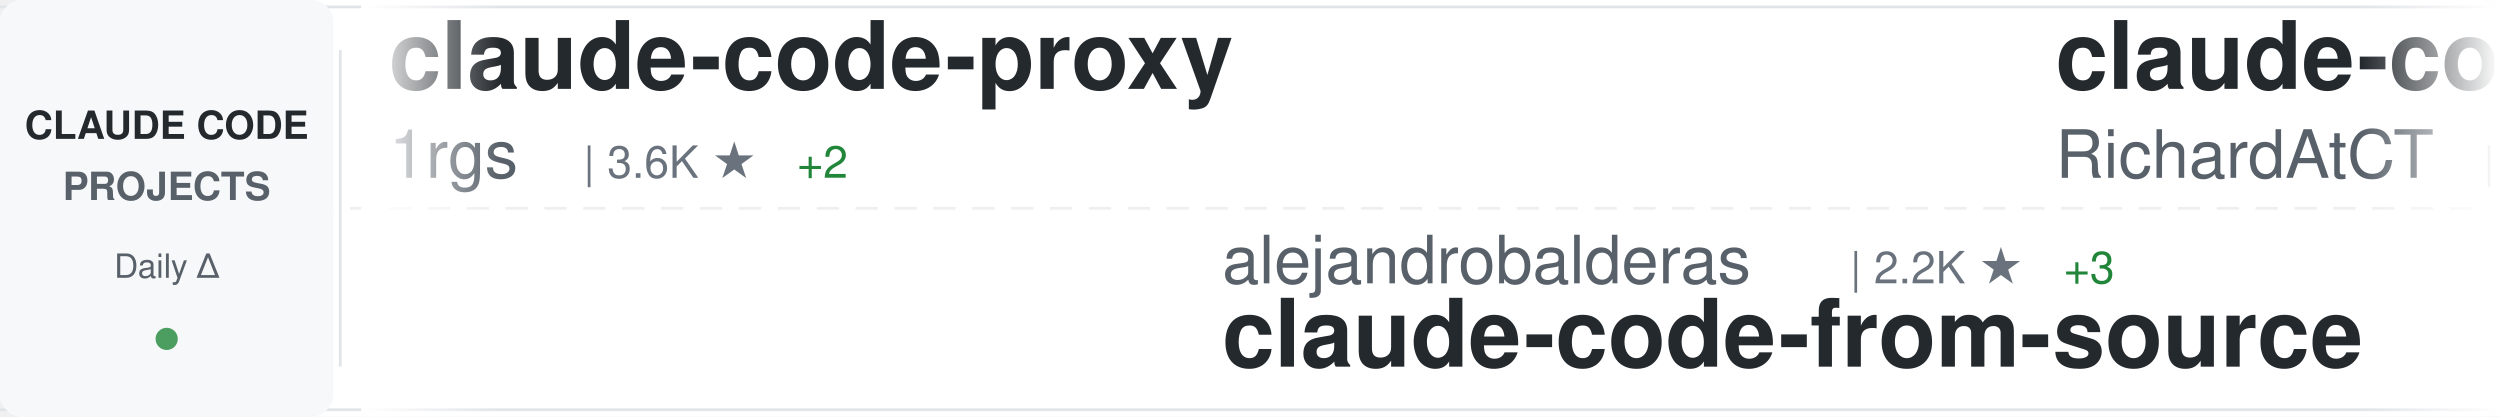
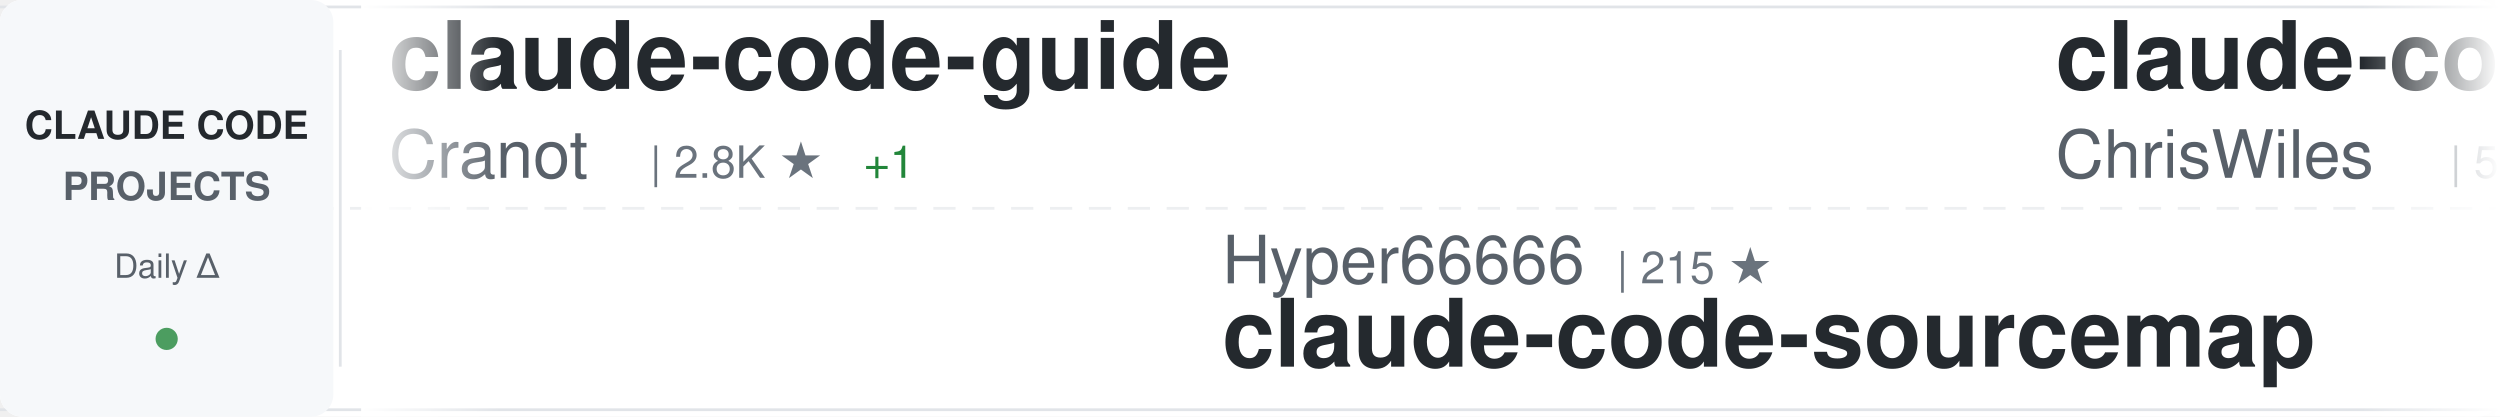
<svg xmlns="http://www.w3.org/2000/svg" width="900" height="150">
  <defs>
    <linearGradient id="awesomeLeftFade" x1="0%" y1="0%" x2="100%" y2="0%">
      <stop offset="0%" style="stop-color:#ffffff;stop-opacity:1" />
      <stop offset="100%" style="stop-color:#ffffff;stop-opacity:0" />
    </linearGradient>
    <linearGradient id="awesomeRightFade" x1="0%" y1="0%" x2="100%" y2="0%">
      <stop offset="0%" style="stop-color:#ffffff;stop-opacity:0" />
      <stop offset="100%" style="stop-color:#ffffff;stop-opacity:1" />
    </linearGradient>
  </defs>
  <rect width="900" height="150" fill="#ffffff" rx="8" />
  <rect x="0" y="2" width="900" height="1" fill="#e1e4e8" />
  <rect x="0" y="147" width="900" height="1" fill="#e1e4e8" />
  <line x1="0" y1="75" x2="900" y2="75" stroke="#e1e4e8" stroke-width="1" stroke-dasharray="8 6" opacity="0.6" />
  <rect x="0" y="0" width="120" height="150" fill="#f6f8fa" rx="8" />
  <text x="60" y="50" font-family="-apple-system, BlinkMacSystemFont, 'Segoe UI', Helvetica, Arial, sans-serif" font-size="14" font-weight="600" fill="#24292e" text-anchor="middle">CLAUDE CODE</text>
  <text x="60" y="72" font-family="-apple-system, BlinkMacSystemFont, 'Segoe UI', Helvetica, Arial, sans-serif" font-size="14" font-weight="600" fill="#586069" text-anchor="middle">PROJECTS</text>
  <text x="60" y="100" font-family="-apple-system, BlinkMacSystemFont, 'Segoe UI', Helvetica, Arial, sans-serif" font-size="12" font-weight="500" fill="#586069" text-anchor="middle">Daily Δ</text>
  <circle cx="60" cy="122" r="4" fill="#22863a" opacity="0.8" />
  <rect x="122" y="18" width="1" height="114" fill="#e1e4e8" />
  <clipPath id="awesomeTickerClip">
    <rect x="130" y="0" width="770" height="150" />
  </clipPath>
  <g clip-path="url(#awesomeTickerClip)">
    <g id="awesomeTickerItems">
      <animateTransform attributeName="transform" attributeType="XML" type="translate" from="0 0" to="-3000 0" dur="54s" repeatCount="indefinite" />
      <g transform="translate(0, 0)">
-         <text x="140" y="32" font-family="-apple-system, BlinkMacSystemFont, 'Segoe UI', Helvetica, Arial, sans-serif" font-size="34" font-weight="600" fill="#24292e">claude-code-proxy</text>
-         <text x="140" y="64" font-family="-apple-system, BlinkMacSystemFont, 'Segoe UI', Helvetica, Arial, sans-serif" font-size="24" font-weight="400" fill="#586069">1rgs</text>
-         <text x="210" y="64" font-family="-apple-system, BlinkMacSystemFont, 'Segoe UI', Helvetica, Arial, sans-serif" font-size="16" font-weight="500" fill="#6a737d">| 3.6K ★</text>
-         <text x="287" y="64" font-family="-apple-system, BlinkMacSystemFont, 'Segoe UI', Helvetica, Arial, sans-serif" font-size="16" font-weight="500" fill="#22863a"> +2</text>
+         <text x="140" y="32" font-family="-apple-system, BlinkMacSystemFont, 'Segoe UI', Helvetica, Arial, sans-serif" font-size="34" font-weight="600" fill="#24292e">claude-code-guide</text>
+         <text x="140" y="64" font-family="-apple-system, BlinkMacSystemFont, 'Segoe UI', Helvetica, Arial, sans-serif" font-size="24" font-weight="400" fill="#586069">Cranot</text>
+         <text x="234" y="64" font-family="-apple-system, BlinkMacSystemFont, 'Segoe UI', Helvetica, Arial, sans-serif" font-size="16" font-weight="500" fill="#6a737d">| 2.8K ★</text>
+         <text x="311" y="64" font-family="-apple-system, BlinkMacSystemFont, 'Segoe UI', Helvetica, Arial, sans-serif" font-size="16" font-weight="500" fill="#22863a"> +1</text>
      </g>
      <g transform="translate(300, 0)">
-         <text x="140" y="102" font-family="-apple-system, BlinkMacSystemFont, 'Segoe UI', Helvetica, Arial, sans-serif" font-size="24" font-weight="400" fill="#586069">alejandrobalderas</text>
-         <text x="366" y="102" font-family="-apple-system, BlinkMacSystemFont, 'Segoe UI', Helvetica, Arial, sans-serif" font-size="16" font-weight="500" fill="#6a737d">| 2.2K ★</text>
-         <text x="443" y="102" font-family="-apple-system, BlinkMacSystemFont, 'Segoe UI', Helvetica, Arial, sans-serif" font-size="16" font-weight="500" fill="#22863a"> +3</text>
-         <text x="140" y="132" font-family="-apple-system, BlinkMacSystemFont, 'Segoe UI', Helvetica, Arial, sans-serif" font-size="34" font-weight="600" fill="#24292e">claude-code-from-source</text>
+         <text x="140" y="102" font-family="-apple-system, BlinkMacSystemFont, 'Segoe UI', Helvetica, Arial, sans-serif" font-size="24" font-weight="400" fill="#586069">Hyper66666</text>
+         <text x="282" y="102" font-family="-apple-system, BlinkMacSystemFont, 'Segoe UI', Helvetica, Arial, sans-serif" font-size="16" font-weight="500" fill="#6a737d">| 215 ★</text>
+         <text x="140" y="132" font-family="-apple-system, BlinkMacSystemFont, 'Segoe UI', Helvetica, Arial, sans-serif" font-size="34" font-weight="600" fill="#24292e">claude-code-sourcemap</text>
      </g>
      <g transform="translate(600, 0)">
-         <text x="140" y="32" font-family="-apple-system, BlinkMacSystemFont, 'Segoe UI', Helvetica, Arial, sans-serif" font-size="34" font-weight="600" fill="#24292e">claude-code-telegram</text>
-         <text x="140" y="64" font-family="-apple-system, BlinkMacSystemFont, 'Segoe UI', Helvetica, Arial, sans-serif" font-size="24" font-weight="400" fill="#586069">RichardAtCT</text>
-         <text x="294" y="64" font-family="-apple-system, BlinkMacSystemFont, 'Segoe UI', Helvetica, Arial, sans-serif" font-size="16" font-weight="500" fill="#6a737d">| 2.7K ★</text>
-         <text x="371" y="64" font-family="-apple-system, BlinkMacSystemFont, 'Segoe UI', Helvetica, Arial, sans-serif" font-size="16" font-weight="500" fill="#22863a"> +3</text>
+         <text x="140" y="32" font-family="-apple-system, BlinkMacSystemFont, 'Segoe UI', Helvetica, Arial, sans-serif" font-size="34" font-weight="600" fill="#24292e">claude-code-showcase</text>
+         <text x="140" y="64" font-family="-apple-system, BlinkMacSystemFont, 'Segoe UI', Helvetica, Arial, sans-serif" font-size="24" font-weight="400" fill="#586069">ChrisWiles</text>
+         <text x="282" y="64" font-family="-apple-system, BlinkMacSystemFont, 'Segoe UI', Helvetica, Arial, sans-serif" font-size="16" font-weight="500" fill="#6a737d">| 5.9K ★</text>
+         <text x="359" y="64" font-family="-apple-system, BlinkMacSystemFont, 'Segoe UI', Helvetica, Arial, sans-serif" font-size="16" font-weight="500" fill="#22863a"> +1</text>
      </g>
      <g transform="translate(900, 0)">
-         <text x="140" y="102" font-family="-apple-system, BlinkMacSystemFont, 'Segoe UI', Helvetica, Arial, sans-serif" font-size="24" font-weight="400" fill="#586069">https-deeplearning-ai</text>
-         <text x="414" y="102" font-family="-apple-system, BlinkMacSystemFont, 'Segoe UI', Helvetica, Arial, sans-serif" font-size="16" font-weight="500" fill="#6a737d">| 524 ★</text>
-         <text x="482" y="102" font-family="-apple-system, BlinkMacSystemFont, 'Segoe UI', Helvetica, Arial, sans-serif" font-size="16" font-weight="500" fill="#22863a"> +2</text>
-         <text x="140" y="132" font-family="-apple-system, BlinkMacSystemFont, 'Segoe UI', Helvetica, Arial, sans-serif" font-size="34" font-weight="600" fill="#24292e">sc-claude-code-files</text>
+         <text x="140" y="102" font-family="-apple-system, BlinkMacSystemFont, 'Segoe UI', Helvetica, Arial, sans-serif" font-size="24" font-weight="400" fill="#586069">shanraisshan</text>
+         <text x="306" y="102" font-family="-apple-system, BlinkMacSystemFont, 'Segoe UI', Helvetica, Arial, sans-serif" font-size="16" font-weight="500" fill="#6a737d">| 56.9K ★</text>
+         <text x="392" y="102" font-family="-apple-system, BlinkMacSystemFont, 'Segoe UI', Helvetica, Arial, sans-serif" font-size="16" font-weight="500" fill="#22863a"> +144</text>
+         <text x="140" y="132" font-family="-apple-system, BlinkMacSystemFont, 'Segoe UI', Helvetica, Arial, sans-serif" font-size="34" font-weight="600" fill="#24292e">claude-code-best-practic...</text>
      </g>
      <g transform="translate(1200, 0)">
-         <text x="140" y="32" font-family="-apple-system, BlinkMacSystemFont, 'Segoe UI', Helvetica, Arial, sans-serif" font-size="34" font-weight="600" fill="#24292e">claude-code-spec-workflo...</text>
-         <text x="140" y="64" font-family="-apple-system, BlinkMacSystemFont, 'Segoe UI', Helvetica, Arial, sans-serif" font-size="24" font-weight="400" fill="#586069">Pimzino</text>
-         <text x="246" y="64" font-family="-apple-system, BlinkMacSystemFont, 'Segoe UI', Helvetica, Arial, sans-serif" font-size="16" font-weight="500" fill="#6a737d">| 3.8K ★</text>
-         <text x="323" y="64" font-family="-apple-system, BlinkMacSystemFont, 'Segoe UI', Helvetica, Arial, sans-serif" font-size="16" font-weight="500" fill="#22863a"> +3</text>
+         <text x="140" y="32" font-family="-apple-system, BlinkMacSystemFont, 'Segoe UI', Helvetica, Arial, sans-serif" font-size="34" font-weight="600" fill="#24292e">claude-howto</text>
+         <text x="140" y="64" font-family="-apple-system, BlinkMacSystemFont, 'Segoe UI', Helvetica, Arial, sans-serif" font-size="24" font-weight="400" fill="#586069">luongnv89</text>
+         <text x="270" y="64" font-family="-apple-system, BlinkMacSystemFont, 'Segoe UI', Helvetica, Arial, sans-serif" font-size="16" font-weight="500" fill="#6a737d">| 35.7K ★</text>
+         <text x="356" y="64" font-family="-apple-system, BlinkMacSystemFont, 'Segoe UI', Helvetica, Arial, sans-serif" font-size="16" font-weight="500" fill="#22863a"> +415</text>
      </g>
      <g transform="translate(1500, 0)">
-         <text x="140" y="102" font-family="-apple-system, BlinkMacSystemFont, 'Segoe UI', Helvetica, Arial, sans-serif" font-size="24" font-weight="400" fill="#586069">disler</text>
-         <text x="234" y="102" font-family="-apple-system, BlinkMacSystemFont, 'Segoe UI', Helvetica, Arial, sans-serif" font-size="16" font-weight="500" fill="#6a737d">| 3.7K ★</text>
-         <text x="311" y="102" font-family="-apple-system, BlinkMacSystemFont, 'Segoe UI', Helvetica, Arial, sans-serif" font-size="16" font-weight="500" fill="#22863a"> +1</text>
-         <text x="140" y="132" font-family="-apple-system, BlinkMacSystemFont, 'Segoe UI', Helvetica, Arial, sans-serif" font-size="34" font-weight="600" fill="#24292e">claude-code-hooks-master...</text>
+         <text x="140" y="102" font-family="-apple-system, BlinkMacSystemFont, 'Segoe UI', Helvetica, Arial, sans-serif" font-size="24" font-weight="400" fill="#586069">Donchitos</text>
+         <text x="270" y="102" font-family="-apple-system, BlinkMacSystemFont, 'Segoe UI', Helvetica, Arial, sans-serif" font-size="16" font-weight="500" fill="#6a737d">| 21.2K ★</text>
+         <text x="356" y="102" font-family="-apple-system, BlinkMacSystemFont, 'Segoe UI', Helvetica, Arial, sans-serif" font-size="16" font-weight="500" fill="#22863a"> +79</text>
+         <text x="140" y="132" font-family="-apple-system, BlinkMacSystemFont, 'Segoe UI', Helvetica, Arial, sans-serif" font-size="34" font-weight="600" fill="#24292e">Claude-Code-Game-Studios</text>
      </g>
      <g transform="translate(1800, 0)">
-         <text x="140" y="32" font-family="-apple-system, BlinkMacSystemFont, 'Segoe UI', Helvetica, Arial, sans-serif" font-size="34" font-weight="600" fill="#24292e">claude-code-analysis</text>
-         <text x="140" y="64" font-family="-apple-system, BlinkMacSystemFont, 'Segoe UI', Helvetica, Arial, sans-serif" font-size="24" font-weight="400" fill="#586069">liuup</text>
-         <text x="222" y="64" font-family="-apple-system, BlinkMacSystemFont, 'Segoe UI', Helvetica, Arial, sans-serif" font-size="16" font-weight="500" fill="#6a737d">| 3.0K ★</text>
-         <text x="299" y="64" font-family="-apple-system, BlinkMacSystemFont, 'Segoe UI', Helvetica, Arial, sans-serif" font-size="16" font-weight="500" fill="#22863a"> +25</text>
+         <text x="140" y="32" font-family="-apple-system, BlinkMacSystemFont, 'Segoe UI', Helvetica, Arial, sans-serif" font-size="34" font-weight="600" fill="#24292e">Auto-claude-code-researc...</text>
+         <text x="140" y="64" font-family="-apple-system, BlinkMacSystemFont, 'Segoe UI', Helvetica, Arial, sans-serif" font-size="24" font-weight="400" fill="#586069">wanshuiyin</text>
+         <text x="282" y="64" font-family="-apple-system, BlinkMacSystemFont, 'Segoe UI', Helvetica, Arial, sans-serif" font-size="16" font-weight="500" fill="#6a737d">| 11.7K ★</text>
+         <text x="368" y="64" font-family="-apple-system, BlinkMacSystemFont, 'Segoe UI', Helvetica, Arial, sans-serif" font-size="16" font-weight="500" fill="#22863a"> +89</text>
      </g>
      <g transform="translate(2100, 0)">
-         <text x="140" y="102" font-family="-apple-system, BlinkMacSystemFont, 'Segoe UI', Helvetica, Arial, sans-serif" font-size="24" font-weight="400" fill="#586069">andrew-kramer-inno</text>
-         <text x="378" y="102" font-family="-apple-system, BlinkMacSystemFont, 'Segoe UI', Helvetica, Arial, sans-serif" font-size="16" font-weight="500" fill="#6a737d">| 592 ★</text>
-         <text x="140" y="132" font-family="-apple-system, BlinkMacSystemFont, 'Segoe UI', Helvetica, Arial, sans-serif" font-size="34" font-weight="600" fill="#24292e">claude-code-source-build</text>
+         <text x="140" y="102" font-family="-apple-system, BlinkMacSystemFont, 'Segoe UI', Helvetica, Arial, sans-serif" font-size="24" font-weight="400" fill="#586069">RichardAtCT</text>
+         <text x="294" y="102" font-family="-apple-system, BlinkMacSystemFont, 'Segoe UI', Helvetica, Arial, sans-serif" font-size="16" font-weight="500" fill="#6a737d">| 2.7K ★</text>
+         <text x="371" y="102" font-family="-apple-system, BlinkMacSystemFont, 'Segoe UI', Helvetica, Arial, sans-serif" font-size="16" font-weight="500" fill="#22863a"> +2</text>
+         <text x="140" y="132" font-family="-apple-system, BlinkMacSystemFont, 'Segoe UI', Helvetica, Arial, sans-serif" font-size="34" font-weight="600" fill="#24292e">claude-code-telegram</text>
      </g>
      <g transform="translate(2400, 0)">
-         <text x="140" y="32" font-family="-apple-system, BlinkMacSystemFont, 'Segoe UI', Helvetica, Arial, sans-serif" font-size="34" font-weight="600" fill="#24292e">claude-code-router</text>
-         <text x="140" y="64" font-family="-apple-system, BlinkMacSystemFont, 'Segoe UI', Helvetica, Arial, sans-serif" font-size="24" font-weight="400" fill="#586069">musistudio</text>
-         <text x="282" y="64" font-family="-apple-system, BlinkMacSystemFont, 'Segoe UI', Helvetica, Arial, sans-serif" font-size="16" font-weight="500" fill="#6a737d">| 34.8K ★</text>
-         <text x="368" y="64" font-family="-apple-system, BlinkMacSystemFont, 'Segoe UI', Helvetica, Arial, sans-serif" font-size="16" font-weight="500" fill="#22863a"> +29</text>
+         <text x="140" y="32" font-family="-apple-system, BlinkMacSystemFont, 'Segoe UI', Helvetica, Arial, sans-serif" font-size="34" font-weight="600" fill="#24292e">claude-code-security-rev...</text>
+         <text x="140" y="64" font-family="-apple-system, BlinkMacSystemFont, 'Segoe UI', Helvetica, Arial, sans-serif" font-size="24" font-weight="400" fill="#586069">anthropics</text>
+         <text x="282" y="64" font-family="-apple-system, BlinkMacSystemFont, 'Segoe UI', Helvetica, Arial, sans-serif" font-size="16" font-weight="500" fill="#6a737d">| 5.1K ★</text>
+         <text x="359" y="64" font-family="-apple-system, BlinkMacSystemFont, 'Segoe UI', Helvetica, Arial, sans-serif" font-size="16" font-weight="500" fill="#22863a"> +77</text>
      </g>
      <g transform="translate(2700, 0)">
-         <text x="140" y="102" font-family="-apple-system, BlinkMacSystemFont, 'Segoe UI', Helvetica, Arial, sans-serif" font-size="24" font-weight="400" fill="#586069">luongnv89</text>
-         <text x="270" y="102" font-family="-apple-system, BlinkMacSystemFont, 'Segoe UI', Helvetica, Arial, sans-serif" font-size="16" font-weight="500" fill="#6a737d">| 35.7K ★</text>
-         <text x="356" y="102" font-family="-apple-system, BlinkMacSystemFont, 'Segoe UI', Helvetica, Arial, sans-serif" font-size="16" font-weight="500" fill="#22863a"> +402</text>
-         <text x="140" y="132" font-family="-apple-system, BlinkMacSystemFont, 'Segoe UI', Helvetica, Arial, sans-serif" font-size="34" font-weight="600" fill="#24292e">claude-howto</text>
+         <text x="140" y="102" font-family="-apple-system, BlinkMacSystemFont, 'Segoe UI', Helvetica, Arial, sans-serif" font-size="24" font-weight="400" fill="#586069">carlvellotti</text>
+         <text x="306" y="102" font-family="-apple-system, BlinkMacSystemFont, 'Segoe UI', Helvetica, Arial, sans-serif" font-size="16" font-weight="500" fill="#6a737d">| 2.1K ★</text>
+         <text x="383" y="102" font-family="-apple-system, BlinkMacSystemFont, 'Segoe UI', Helvetica, Arial, sans-serif" font-size="16" font-weight="500" fill="#22863a"> +1</text>
+         <text x="140" y="132" font-family="-apple-system, BlinkMacSystemFont, 'Segoe UI', Helvetica, Arial, sans-serif" font-size="34" font-weight="600" fill="#24292e">claude-code-pm-course</text>
      </g>
      <g transform="translate(3000, 0)">
-         <text x="140" y="32" font-family="-apple-system, BlinkMacSystemFont, 'Segoe UI', Helvetica, Arial, sans-serif" font-size="34" font-weight="600" fill="#24292e">claude-code-proxy</text>
-         <text x="140" y="64" font-family="-apple-system, BlinkMacSystemFont, 'Segoe UI', Helvetica, Arial, sans-serif" font-size="24" font-weight="400" fill="#586069">1rgs</text>
-         <text x="210" y="64" font-family="-apple-system, BlinkMacSystemFont, 'Segoe UI', Helvetica, Arial, sans-serif" font-size="16" font-weight="500" fill="#6a737d">| 3.6K ★</text>
-         <text x="287" y="64" font-family="-apple-system, BlinkMacSystemFont, 'Segoe UI', Helvetica, Arial, sans-serif" font-size="16" font-weight="500" fill="#22863a"> +2</text>
+         <text x="140" y="32" font-family="-apple-system, BlinkMacSystemFont, 'Segoe UI', Helvetica, Arial, sans-serif" font-size="34" font-weight="600" fill="#24292e">claude-code-guide</text>
+         <text x="140" y="64" font-family="-apple-system, BlinkMacSystemFont, 'Segoe UI', Helvetica, Arial, sans-serif" font-size="24" font-weight="400" fill="#586069">Cranot</text>
+         <text x="234" y="64" font-family="-apple-system, BlinkMacSystemFont, 'Segoe UI', Helvetica, Arial, sans-serif" font-size="16" font-weight="500" fill="#6a737d">| 2.8K ★</text>
+         <text x="311" y="64" font-family="-apple-system, BlinkMacSystemFont, 'Segoe UI', Helvetica, Arial, sans-serif" font-size="16" font-weight="500" fill="#22863a"> +1</text>
      </g>
      <g transform="translate(3300, 0)">
-         <text x="140" y="102" font-family="-apple-system, BlinkMacSystemFont, 'Segoe UI', Helvetica, Arial, sans-serif" font-size="24" font-weight="400" fill="#586069">alejandrobalderas</text>
-         <text x="366" y="102" font-family="-apple-system, BlinkMacSystemFont, 'Segoe UI', Helvetica, Arial, sans-serif" font-size="16" font-weight="500" fill="#6a737d">| 2.2K ★</text>
-         <text x="443" y="102" font-family="-apple-system, BlinkMacSystemFont, 'Segoe UI', Helvetica, Arial, sans-serif" font-size="16" font-weight="500" fill="#22863a"> +3</text>
-         <text x="140" y="132" font-family="-apple-system, BlinkMacSystemFont, 'Segoe UI', Helvetica, Arial, sans-serif" font-size="34" font-weight="600" fill="#24292e">claude-code-from-source</text>
+         <text x="140" y="102" font-family="-apple-system, BlinkMacSystemFont, 'Segoe UI', Helvetica, Arial, sans-serif" font-size="24" font-weight="400" fill="#586069">Hyper66666</text>
+         <text x="282" y="102" font-family="-apple-system, BlinkMacSystemFont, 'Segoe UI', Helvetica, Arial, sans-serif" font-size="16" font-weight="500" fill="#6a737d">| 215 ★</text>
+         <text x="140" y="132" font-family="-apple-system, BlinkMacSystemFont, 'Segoe UI', Helvetica, Arial, sans-serif" font-size="34" font-weight="600" fill="#24292e">claude-code-sourcemap</text>
      </g>
      <g transform="translate(3600, 0)">
-         <text x="140" y="32" font-family="-apple-system, BlinkMacSystemFont, 'Segoe UI', Helvetica, Arial, sans-serif" font-size="34" font-weight="600" fill="#24292e">claude-code-telegram</text>
-         <text x="140" y="64" font-family="-apple-system, BlinkMacSystemFont, 'Segoe UI', Helvetica, Arial, sans-serif" font-size="24" font-weight="400" fill="#586069">RichardAtCT</text>
-         <text x="294" y="64" font-family="-apple-system, BlinkMacSystemFont, 'Segoe UI', Helvetica, Arial, sans-serif" font-size="16" font-weight="500" fill="#6a737d">| 2.7K ★</text>
-         <text x="371" y="64" font-family="-apple-system, BlinkMacSystemFont, 'Segoe UI', Helvetica, Arial, sans-serif" font-size="16" font-weight="500" fill="#22863a"> +3</text>
+         <text x="140" y="32" font-family="-apple-system, BlinkMacSystemFont, 'Segoe UI', Helvetica, Arial, sans-serif" font-size="34" font-weight="600" fill="#24292e">claude-code-showcase</text>
+         <text x="140" y="64" font-family="-apple-system, BlinkMacSystemFont, 'Segoe UI', Helvetica, Arial, sans-serif" font-size="24" font-weight="400" fill="#586069">ChrisWiles</text>
+         <text x="282" y="64" font-family="-apple-system, BlinkMacSystemFont, 'Segoe UI', Helvetica, Arial, sans-serif" font-size="16" font-weight="500" fill="#6a737d">| 5.9K ★</text>
+         <text x="359" y="64" font-family="-apple-system, BlinkMacSystemFont, 'Segoe UI', Helvetica, Arial, sans-serif" font-size="16" font-weight="500" fill="#22863a"> +1</text>
      </g>
      <g transform="translate(3900, 0)">
-         <text x="140" y="102" font-family="-apple-system, BlinkMacSystemFont, 'Segoe UI', Helvetica, Arial, sans-serif" font-size="24" font-weight="400" fill="#586069">https-deeplearning-ai</text>
-         <text x="414" y="102" font-family="-apple-system, BlinkMacSystemFont, 'Segoe UI', Helvetica, Arial, sans-serif" font-size="16" font-weight="500" fill="#6a737d">| 524 ★</text>
-         <text x="482" y="102" font-family="-apple-system, BlinkMacSystemFont, 'Segoe UI', Helvetica, Arial, sans-serif" font-size="16" font-weight="500" fill="#22863a"> +2</text>
-         <text x="140" y="132" font-family="-apple-system, BlinkMacSystemFont, 'Segoe UI', Helvetica, Arial, sans-serif" font-size="34" font-weight="600" fill="#24292e">sc-claude-code-files</text>
+         <text x="140" y="102" font-family="-apple-system, BlinkMacSystemFont, 'Segoe UI', Helvetica, Arial, sans-serif" font-size="24" font-weight="400" fill="#586069">shanraisshan</text>
+         <text x="306" y="102" font-family="-apple-system, BlinkMacSystemFont, 'Segoe UI', Helvetica, Arial, sans-serif" font-size="16" font-weight="500" fill="#6a737d">| 56.9K ★</text>
+         <text x="392" y="102" font-family="-apple-system, BlinkMacSystemFont, 'Segoe UI', Helvetica, Arial, sans-serif" font-size="16" font-weight="500" fill="#22863a"> +144</text>
+         <text x="140" y="132" font-family="-apple-system, BlinkMacSystemFont, 'Segoe UI', Helvetica, Arial, sans-serif" font-size="34" font-weight="600" fill="#24292e">claude-code-best-practic...</text>
      </g>
    </g>
  </g>
  <rect x="130" y="0" width="50" height="150" fill="url(#awesomeLeftFade)" />
  <rect x="850" y="0" width="50" height="150" fill="url(#awesomeRightFade)" />
</svg>
